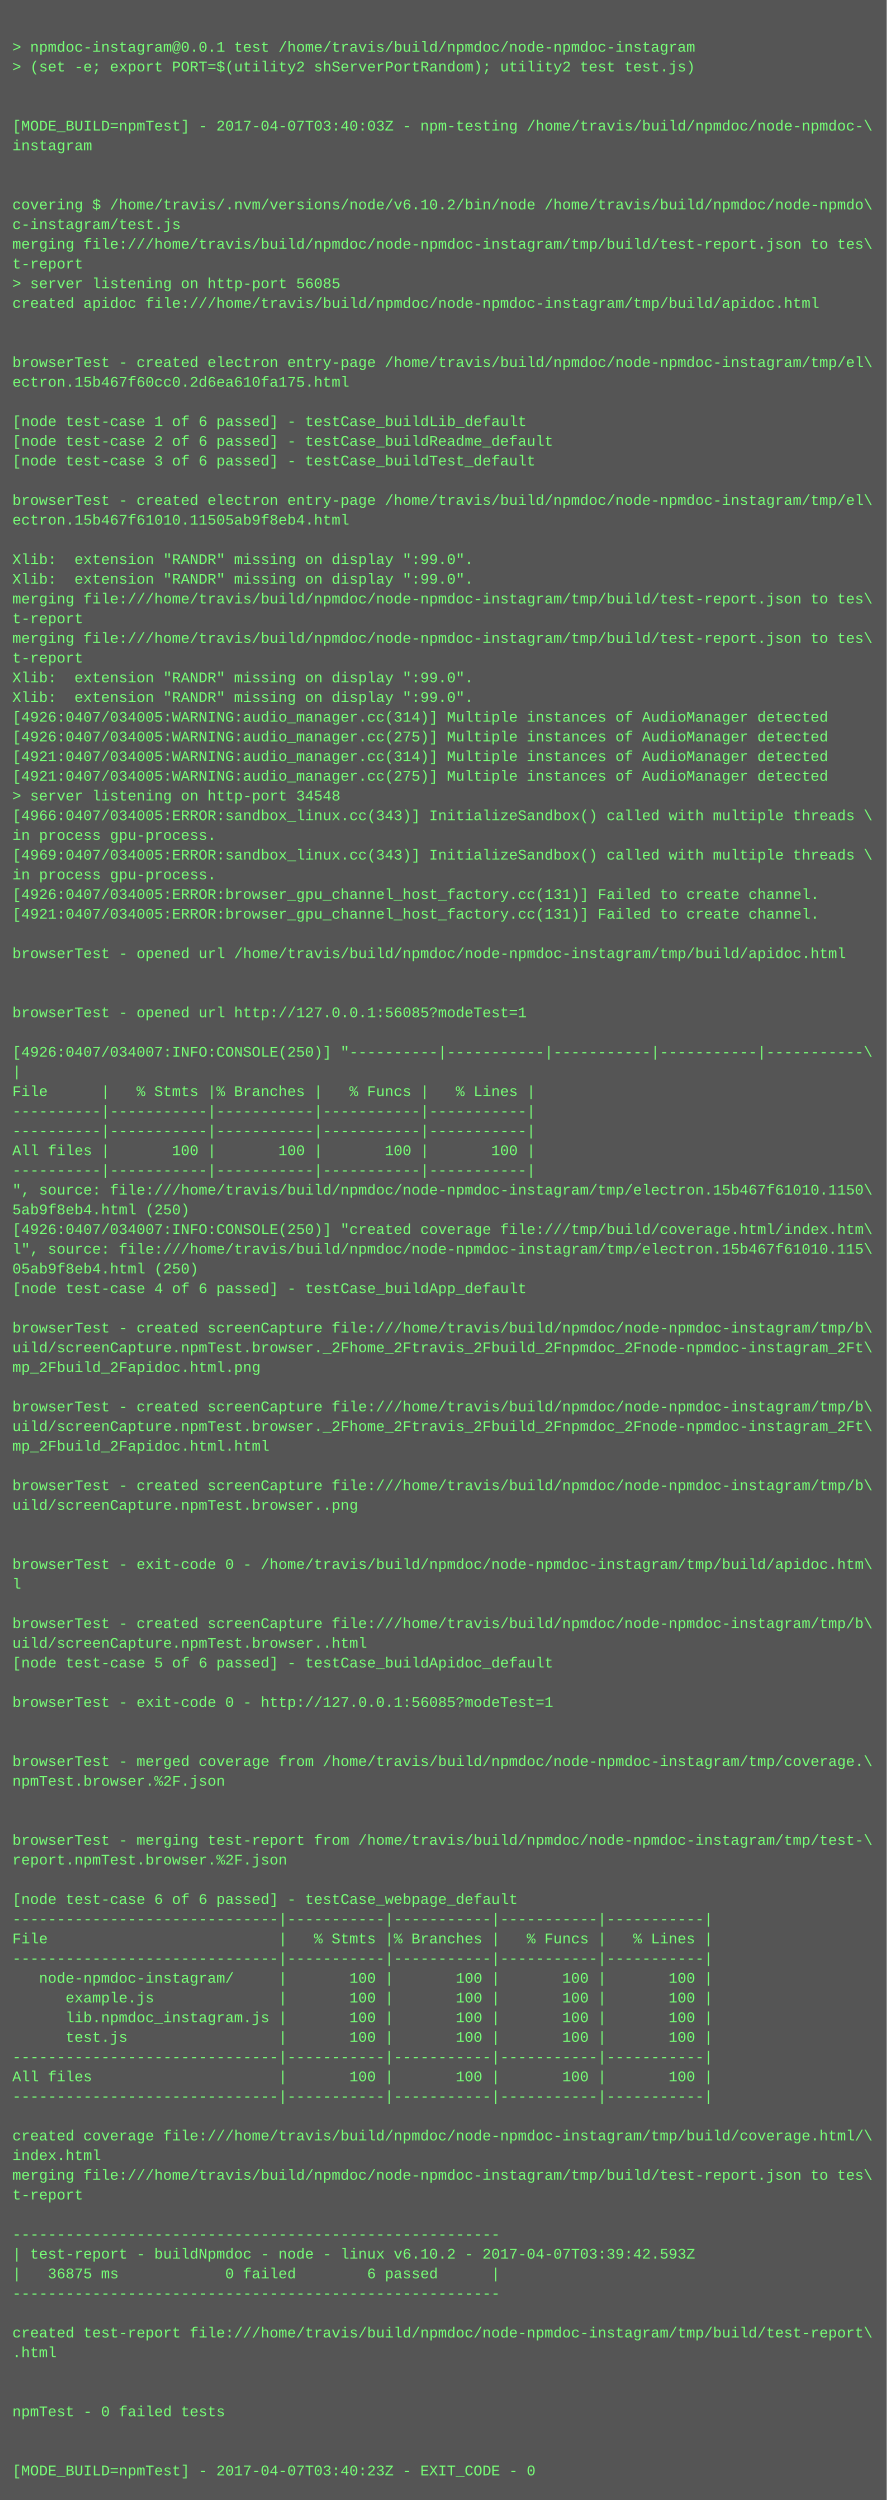
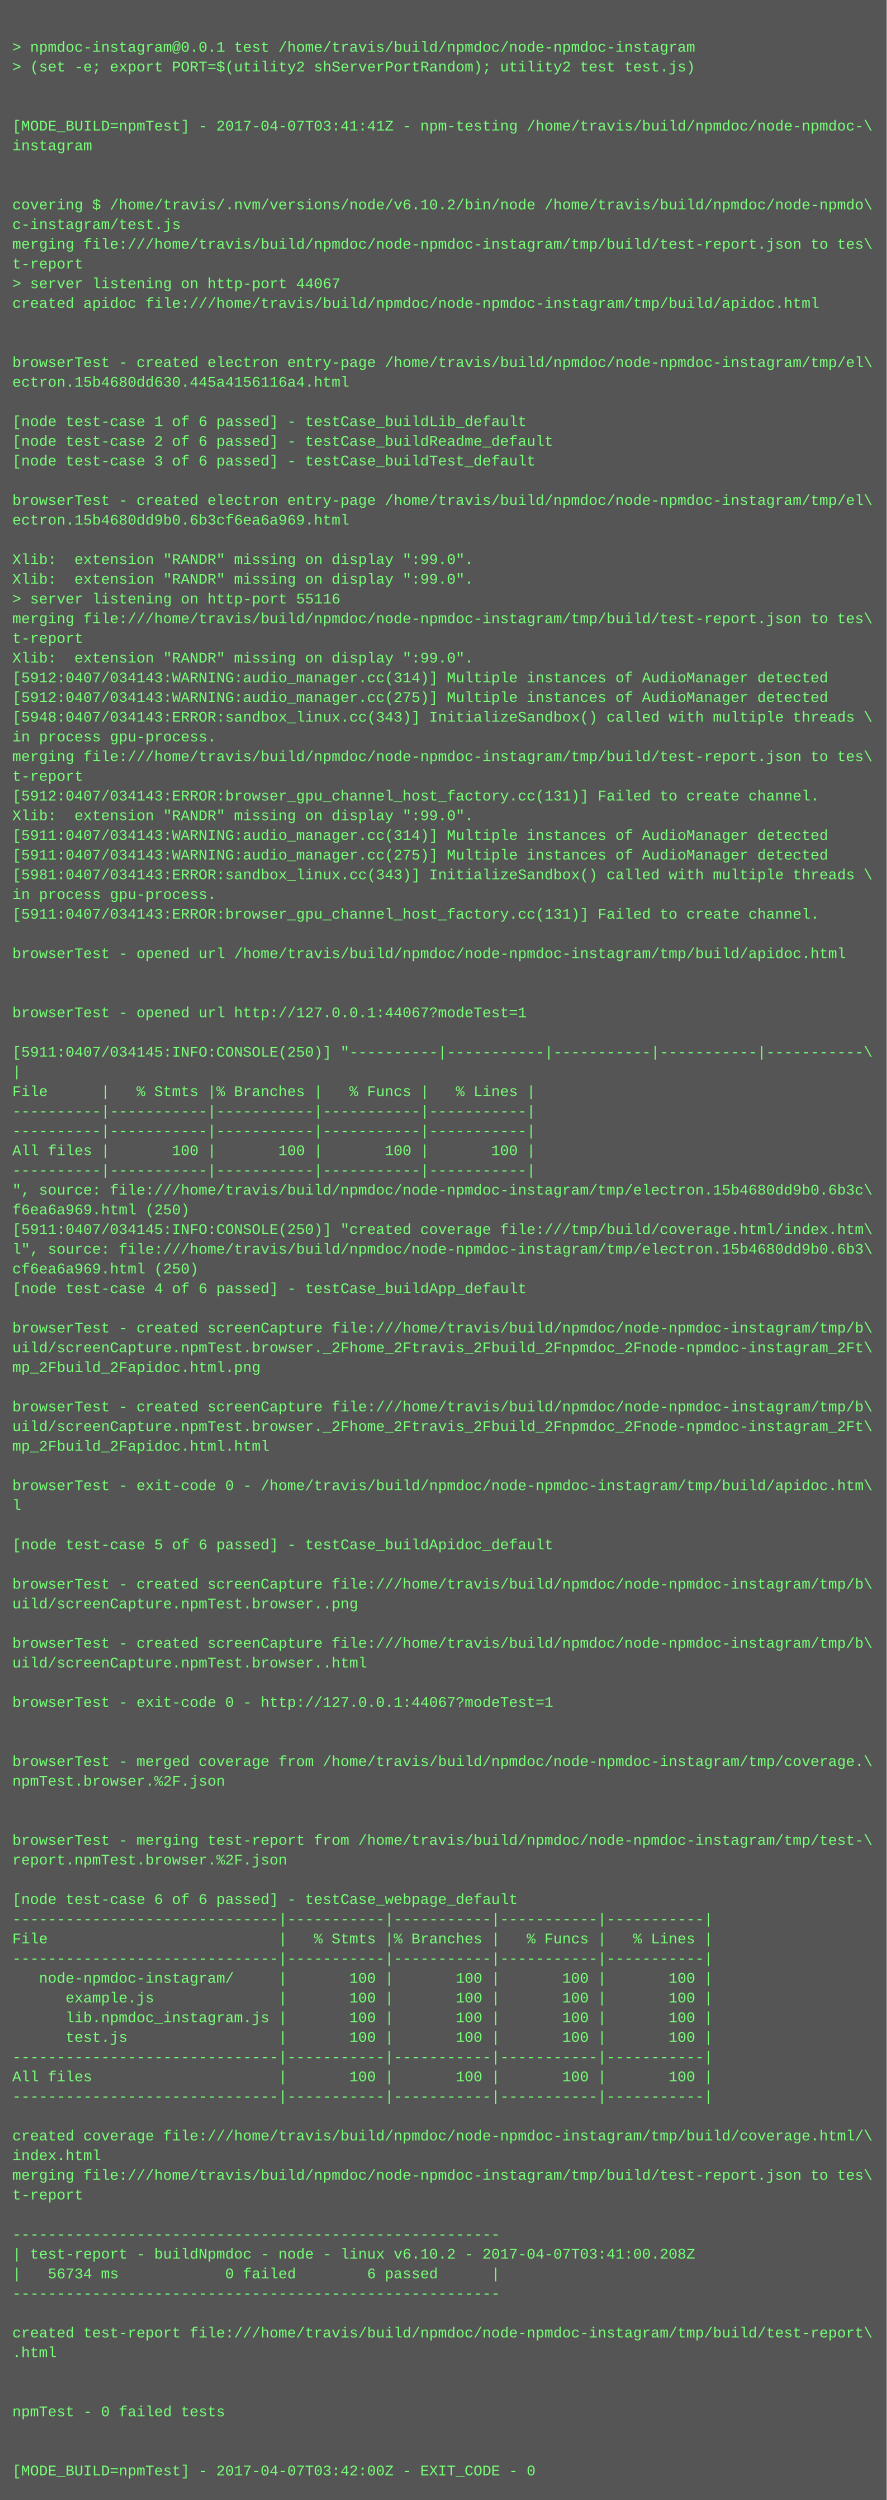
<svg xmlns="http://www.w3.org/2000/svg" height="2030" width="720">
  <rect height="2030" fill="#555" width="720" />
  <text fill="#7f7" font-family="Courier New" font-size="12" xml:space="preserve">
    <tspan x="10" y="26" />
    <tspan x="10" y="42">&gt; npmdoc-instagram@0.0.1 test /home/travis/build/npmdoc/node-npmdoc-instagram</tspan>
    <tspan x="10" y="58">&gt; (set -e; export PORT=$(utility2 shServerPortRandom); utility2 test test.js)</tspan>
    <tspan x="10" y="74" />
    <tspan x="10" y="90" />
-     <tspan x="10" y="106">[MODE_BUILD=npmTest] - 2017-04-07T03:40:03Z - npm-testing /home/travis/build/npmdoc/node-npmdoc-\</tspan>
+     <tspan x="10" y="106">[MODE_BUILD=npmTest] - 2017-04-07T03:41:41Z - npm-testing /home/travis/build/npmdoc/node-npmdoc-\</tspan>
    <tspan x="10" y="122">instagram</tspan>
    <tspan x="10" y="138" />
    <tspan x="10" y="154" />
    <tspan x="10" y="170">covering $ /home/travis/.nvm/versions/node/v6.10.2/bin/node /home/travis/build/npmdoc/node-npmdo\</tspan>
    <tspan x="10" y="186">c-instagram/test.js</tspan>
    <tspan x="10" y="202">merging file:///home/travis/build/npmdoc/node-npmdoc-instagram/tmp/build/test-report.json to tes\</tspan>
    <tspan x="10" y="218">t-report</tspan>
-     <tspan x="10" y="234">&gt; server listening on http-port 56085</tspan>
+     <tspan x="10" y="234">&gt; server listening on http-port 44067</tspan>
    <tspan x="10" y="250">created apidoc file:///home/travis/build/npmdoc/node-npmdoc-instagram/tmp/build/apidoc.html</tspan>
    <tspan x="10" y="266" />
    <tspan x="10" y="282" />
    <tspan x="10" y="298">browserTest - created electron entry-page /home/travis/build/npmdoc/node-npmdoc-instagram/tmp/el\</tspan>
-     <tspan x="10" y="314">ectron.15b467f60cc0.2d6ea610fa175.html</tspan>
+     <tspan x="10" y="314">ectron.15b4680dd630.445a4156116a4.html</tspan>
    <tspan x="10" y="330" />
    <tspan x="10" y="346">[node test-case 1 of 6 passed] - testCase_buildLib_default</tspan>
    <tspan x="10" y="362">[node test-case 2 of 6 passed] - testCase_buildReadme_default</tspan>
    <tspan x="10" y="378">[node test-case 3 of 6 passed] - testCase_buildTest_default</tspan>
    <tspan x="10" y="394" />
    <tspan x="10" y="410">browserTest - created electron entry-page /home/travis/build/npmdoc/node-npmdoc-instagram/tmp/el\</tspan>
-     <tspan x="10" y="426">ectron.15b467f61010.11505ab9f8eb4.html</tspan>
+     <tspan x="10" y="426">ectron.15b4680dd9b0.6b3cf6ea6a969.html</tspan>
    <tspan x="10" y="442" />
    <tspan x="10" y="458">Xlib:  extension "RANDR" missing on display ":99.0".</tspan>
    <tspan x="10" y="474">Xlib:  extension "RANDR" missing on display ":99.0".</tspan>
-     <tspan x="10" y="490">merging file:///home/travis/build/npmdoc/node-npmdoc-instagram/tmp/build/test-report.json to tes\</tspan>
-     <tspan x="10" y="506">t-report</tspan>
-     <tspan x="10" y="522">merging file:///home/travis/build/npmdoc/node-npmdoc-instagram/tmp/build/test-report.json to tes\</tspan>
-     <tspan x="10" y="538">t-report</tspan>
-     <tspan x="10" y="554">Xlib:  extension "RANDR" missing on display ":99.0".</tspan>
-     <tspan x="10" y="570">Xlib:  extension "RANDR" missing on display ":99.0".</tspan>
-     <tspan x="10" y="586">[4926:0407/034005:WARNING:audio_manager.cc(314)] Multiple instances of AudioManager detected</tspan>
-     <tspan x="10" y="602">[4926:0407/034005:WARNING:audio_manager.cc(275)] Multiple instances of AudioManager detected</tspan>
-     <tspan x="10" y="618">[4921:0407/034005:WARNING:audio_manager.cc(314)] Multiple instances of AudioManager detected</tspan>
-     <tspan x="10" y="634">[4921:0407/034005:WARNING:audio_manager.cc(275)] Multiple instances of AudioManager detected</tspan>
-     <tspan x="10" y="650">&gt; server listening on http-port 34548</tspan>
-     <tspan x="10" y="666">[4966:0407/034005:ERROR:sandbox_linux.cc(343)] InitializeSandbox() called with multiple threads \</tspan>
-     <tspan x="10" y="682">in process gpu-process. </tspan>
-     <tspan x="10" y="698">[4969:0407/034005:ERROR:sandbox_linux.cc(343)] InitializeSandbox() called with multiple threads \</tspan>
-     <tspan x="10" y="714">in process gpu-process. </tspan>
-     <tspan x="10" y="730">[4926:0407/034005:ERROR:browser_gpu_channel_host_factory.cc(131)] Failed to create channel.</tspan>
-     <tspan x="10" y="746">[4921:0407/034005:ERROR:browser_gpu_channel_host_factory.cc(131)] Failed to create channel.</tspan>
+     <tspan x="10" y="490">&gt; server listening on http-port 55116</tspan>
+     <tspan x="10" y="506">merging file:///home/travis/build/npmdoc/node-npmdoc-instagram/tmp/build/test-report.json to tes\</tspan>
+     <tspan x="10" y="522">t-report</tspan>
+     <tspan x="10" y="538">Xlib:  extension "RANDR" missing on display ":99.0".</tspan>
+     <tspan x="10" y="554">[5912:0407/034143:WARNING:audio_manager.cc(314)] Multiple instances of AudioManager detected</tspan>
+     <tspan x="10" y="570">[5912:0407/034143:WARNING:audio_manager.cc(275)] Multiple instances of AudioManager detected</tspan>
+     <tspan x="10" y="586">[5948:0407/034143:ERROR:sandbox_linux.cc(343)] InitializeSandbox() called with multiple threads \</tspan>
+     <tspan x="10" y="602">in process gpu-process. </tspan>
+     <tspan x="10" y="618">merging file:///home/travis/build/npmdoc/node-npmdoc-instagram/tmp/build/test-report.json to tes\</tspan>
+     <tspan x="10" y="634">t-report</tspan>
+     <tspan x="10" y="650">[5912:0407/034143:ERROR:browser_gpu_channel_host_factory.cc(131)] Failed to create channel.</tspan>
+     <tspan x="10" y="666">Xlib:  extension "RANDR" missing on display ":99.0".</tspan>
+     <tspan x="10" y="682">[5911:0407/034143:WARNING:audio_manager.cc(314)] Multiple instances of AudioManager detected</tspan>
+     <tspan x="10" y="698">[5911:0407/034143:WARNING:audio_manager.cc(275)] Multiple instances of AudioManager detected</tspan>
+     <tspan x="10" y="714">[5981:0407/034143:ERROR:sandbox_linux.cc(343)] InitializeSandbox() called with multiple threads \</tspan>
+     <tspan x="10" y="730">in process gpu-process. </tspan>
+     <tspan x="10" y="746">[5911:0407/034143:ERROR:browser_gpu_channel_host_factory.cc(131)] Failed to create channel.</tspan>
    <tspan x="10" y="762" />
    <tspan x="10" y="778">browserTest - opened url /home/travis/build/npmdoc/node-npmdoc-instagram/tmp/build/apidoc.html</tspan>
    <tspan x="10" y="794" />
    <tspan x="10" y="810" />
-     <tspan x="10" y="826">browserTest - opened url http://127.0.0.1:56085?modeTest=1</tspan>
+     <tspan x="10" y="826">browserTest - opened url http://127.0.0.1:44067?modeTest=1</tspan>
    <tspan x="10" y="842" />
-     <tspan x="10" y="858">[4926:0407/034007:INFO:CONSOLE(250)] "----------|-----------|-----------|-----------|-----------\</tspan>
+     <tspan x="10" y="858">[5911:0407/034145:INFO:CONSOLE(250)] "----------|-----------|-----------|-----------|-----------\</tspan>
    <tspan x="10" y="874">|</tspan>
    <tspan x="10" y="890">File      |   % Stmts |% Branches |   % Funcs |   % Lines |</tspan>
    <tspan x="10" y="906">----------|-----------|-----------|-----------|-----------|</tspan>
    <tspan x="10" y="922">----------|-----------|-----------|-----------|-----------|</tspan>
    <tspan x="10" y="938">All files |       100 |       100 |       100 |       100 |</tspan>
    <tspan x="10" y="954">----------|-----------|-----------|-----------|-----------|</tspan>
-     <tspan x="10" y="970">", source: file:///home/travis/build/npmdoc/node-npmdoc-instagram/tmp/electron.15b467f61010.1150\</tspan>
-     <tspan x="10" y="986">5ab9f8eb4.html (250)</tspan>
-     <tspan x="10" y="1002">[4926:0407/034007:INFO:CONSOLE(250)] "created coverage file:///tmp/build/coverage.html/index.htm\</tspan>
-     <tspan x="10" y="1018">l", source: file:///home/travis/build/npmdoc/node-npmdoc-instagram/tmp/electron.15b467f61010.115\</tspan>
-     <tspan x="10" y="1034">05ab9f8eb4.html (250)</tspan>
+     <tspan x="10" y="970">", source: file:///home/travis/build/npmdoc/node-npmdoc-instagram/tmp/electron.15b4680dd9b0.6b3c\</tspan>
+     <tspan x="10" y="986">f6ea6a969.html (250)</tspan>
+     <tspan x="10" y="1002">[5911:0407/034145:INFO:CONSOLE(250)] "created coverage file:///tmp/build/coverage.html/index.htm\</tspan>
+     <tspan x="10" y="1018">l", source: file:///home/travis/build/npmdoc/node-npmdoc-instagram/tmp/electron.15b4680dd9b0.6b3\</tspan>
+     <tspan x="10" y="1034">cf6ea6a969.html (250)</tspan>
    <tspan x="10" y="1050">[node test-case 4 of 6 passed] - testCase_buildApp_default</tspan>
    <tspan x="10" y="1066" />
    <tspan x="10" y="1082">browserTest - created screenCapture file:///home/travis/build/npmdoc/node-npmdoc-instagram/tmp/b\</tspan>
    <tspan x="10" y="1098">uild/screenCapture.npmTest.browser._2Fhome_2Ftravis_2Fbuild_2Fnpmdoc_2Fnode-npmdoc-instagram_2Ft\</tspan>
    <tspan x="10" y="1114">mp_2Fbuild_2Fapidoc.html.png</tspan>
    <tspan x="10" y="1130" />
    <tspan x="10" y="1146">browserTest - created screenCapture file:///home/travis/build/npmdoc/node-npmdoc-instagram/tmp/b\</tspan>
    <tspan x="10" y="1162">uild/screenCapture.npmTest.browser._2Fhome_2Ftravis_2Fbuild_2Fnpmdoc_2Fnode-npmdoc-instagram_2Ft\</tspan>
    <tspan x="10" y="1178">mp_2Fbuild_2Fapidoc.html.html</tspan>
    <tspan x="10" y="1194" />
-     <tspan x="10" y="1210">browserTest - created screenCapture file:///home/travis/build/npmdoc/node-npmdoc-instagram/tmp/b\</tspan>
-     <tspan x="10" y="1226">uild/screenCapture.npmTest.browser..png</tspan>
+     <tspan x="10" y="1210">browserTest - exit-code 0 - /home/travis/build/npmdoc/node-npmdoc-instagram/tmp/build/apidoc.htm\</tspan>
+     <tspan x="10" y="1226">l</tspan>
    <tspan x="10" y="1242" />
-     <tspan x="10" y="1258" />
-     <tspan x="10" y="1274">browserTest - exit-code 0 - /home/travis/build/npmdoc/node-npmdoc-instagram/tmp/build/apidoc.htm\</tspan>
-     <tspan x="10" y="1290">l</tspan>
-     <tspan x="10" y="1306" />
-     <tspan x="10" y="1322">browserTest - created screenCapture file:///home/travis/build/npmdoc/node-npmdoc-instagram/tmp/b\</tspan>
-     <tspan x="10" y="1338">uild/screenCapture.npmTest.browser..html</tspan>
-     <tspan x="10" y="1354">[node test-case 5 of 6 passed] - testCase_buildApidoc_default</tspan>
+     <tspan x="10" y="1258">[node test-case 5 of 6 passed] - testCase_buildApidoc_default</tspan>
+     <tspan x="10" y="1274" />
+     <tspan x="10" y="1290">browserTest - created screenCapture file:///home/travis/build/npmdoc/node-npmdoc-instagram/tmp/b\</tspan>
+     <tspan x="10" y="1306">uild/screenCapture.npmTest.browser..png</tspan>
+     <tspan x="10" y="1322" />
+     <tspan x="10" y="1338">browserTest - created screenCapture file:///home/travis/build/npmdoc/node-npmdoc-instagram/tmp/b\</tspan>
+     <tspan x="10" y="1354">uild/screenCapture.npmTest.browser..html</tspan>
    <tspan x="10" y="1370" />
-     <tspan x="10" y="1386">browserTest - exit-code 0 - http://127.0.0.1:56085?modeTest=1</tspan>
+     <tspan x="10" y="1386">browserTest - exit-code 0 - http://127.0.0.1:44067?modeTest=1</tspan>
    <tspan x="10" y="1402" />
    <tspan x="10" y="1418" />
    <tspan x="10" y="1434">browserTest - merged coverage from /home/travis/build/npmdoc/node-npmdoc-instagram/tmp/coverage.\</tspan>
    <tspan x="10" y="1450">npmTest.browser.%2F.json</tspan>
    <tspan x="10" y="1466" />
    <tspan x="10" y="1482" />
    <tspan x="10" y="1498">browserTest - merging test-report from /home/travis/build/npmdoc/node-npmdoc-instagram/tmp/test-\</tspan>
    <tspan x="10" y="1514">report.npmTest.browser.%2F.json</tspan>
    <tspan x="10" y="1530" />
    <tspan x="10" y="1546">[node test-case 6 of 6 passed] - testCase_webpage_default</tspan>
    <tspan x="10" y="1562">------------------------------|-----------|-----------|-----------|-----------|</tspan>
    <tspan x="10" y="1578">File                          |   % Stmts |% Branches |   % Funcs |   % Lines |</tspan>
    <tspan x="10" y="1594">------------------------------|-----------|-----------|-----------|-----------|</tspan>
    <tspan x="10" y="1610">   node-npmdoc-instagram/     |       100 |       100 |       100 |       100 |</tspan>
    <tspan x="10" y="1626">      example.js              |       100 |       100 |       100 |       100 |</tspan>
    <tspan x="10" y="1642">      lib.npmdoc_instagram.js |       100 |       100 |       100 |       100 |</tspan>
    <tspan x="10" y="1658">      test.js                 |       100 |       100 |       100 |       100 |</tspan>
    <tspan x="10" y="1674">------------------------------|-----------|-----------|-----------|-----------|</tspan>
    <tspan x="10" y="1690">All files                     |       100 |       100 |       100 |       100 |</tspan>
    <tspan x="10" y="1706">------------------------------|-----------|-----------|-----------|-----------|</tspan>
    <tspan x="10" y="1722" />
    <tspan x="10" y="1738">created coverage file:///home/travis/build/npmdoc/node-npmdoc-instagram/tmp/build/coverage.html/\</tspan>
    <tspan x="10" y="1754">index.html</tspan>
    <tspan x="10" y="1770">merging file:///home/travis/build/npmdoc/node-npmdoc-instagram/tmp/build/test-report.json to tes\</tspan>
    <tspan x="10" y="1786">t-report</tspan>
    <tspan x="10" y="1802" />
    <tspan x="10" y="1818">-------------------------------------------------------</tspan>
-     <tspan x="10" y="1834">| test-report - buildNpmdoc - node - linux v6.10.2 - 2017-04-07T03:39:42.593Z</tspan>
-     <tspan x="10" y="1850">|   36875 ms            0 failed        6 passed      |</tspan>
+     <tspan x="10" y="1834">| test-report - buildNpmdoc - node - linux v6.10.2 - 2017-04-07T03:41:00.208Z</tspan>
+     <tspan x="10" y="1850">|   56734 ms            0 failed        6 passed      |</tspan>
    <tspan x="10" y="1866">-------------------------------------------------------</tspan>
    <tspan x="10" y="1882" />
    <tspan x="10" y="1898">created test-report file:///home/travis/build/npmdoc/node-npmdoc-instagram/tmp/build/test-report\</tspan>
    <tspan x="10" y="1914">.html</tspan>
    <tspan x="10" y="1930" />
    <tspan x="10" y="1946" />
    <tspan x="10" y="1962">npmTest - 0 failed tests</tspan>
    <tspan x="10" y="1978" />
    <tspan x="10" y="1994" />
-     <tspan x="10" y="2010">[MODE_BUILD=npmTest] - 2017-04-07T03:40:23Z - EXIT_CODE - 0</tspan>
+     <tspan x="10" y="2010">[MODE_BUILD=npmTest] - 2017-04-07T03:42:00Z - EXIT_CODE - 0</tspan>
  </text>
</svg>
